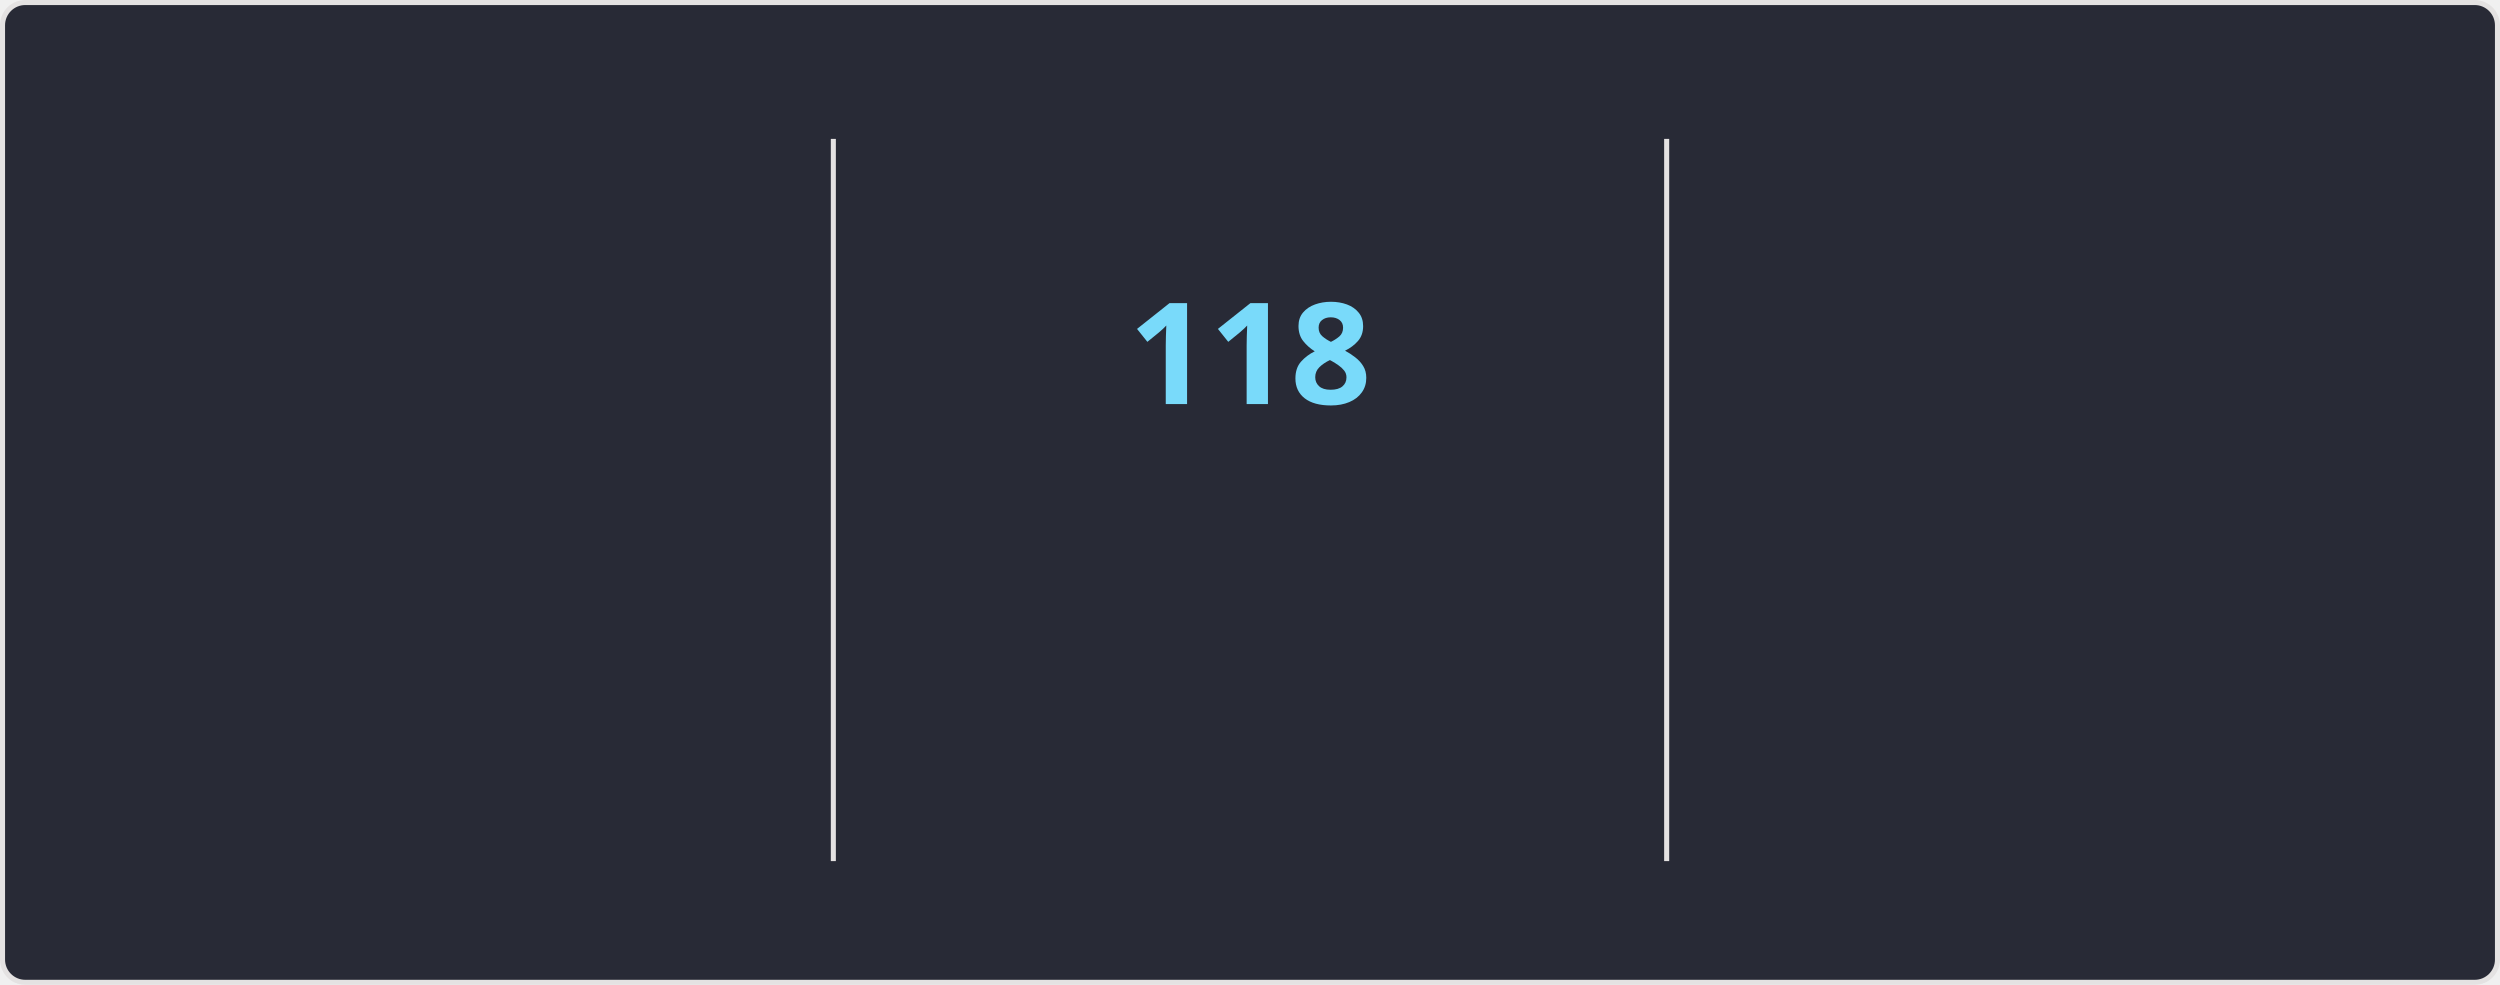
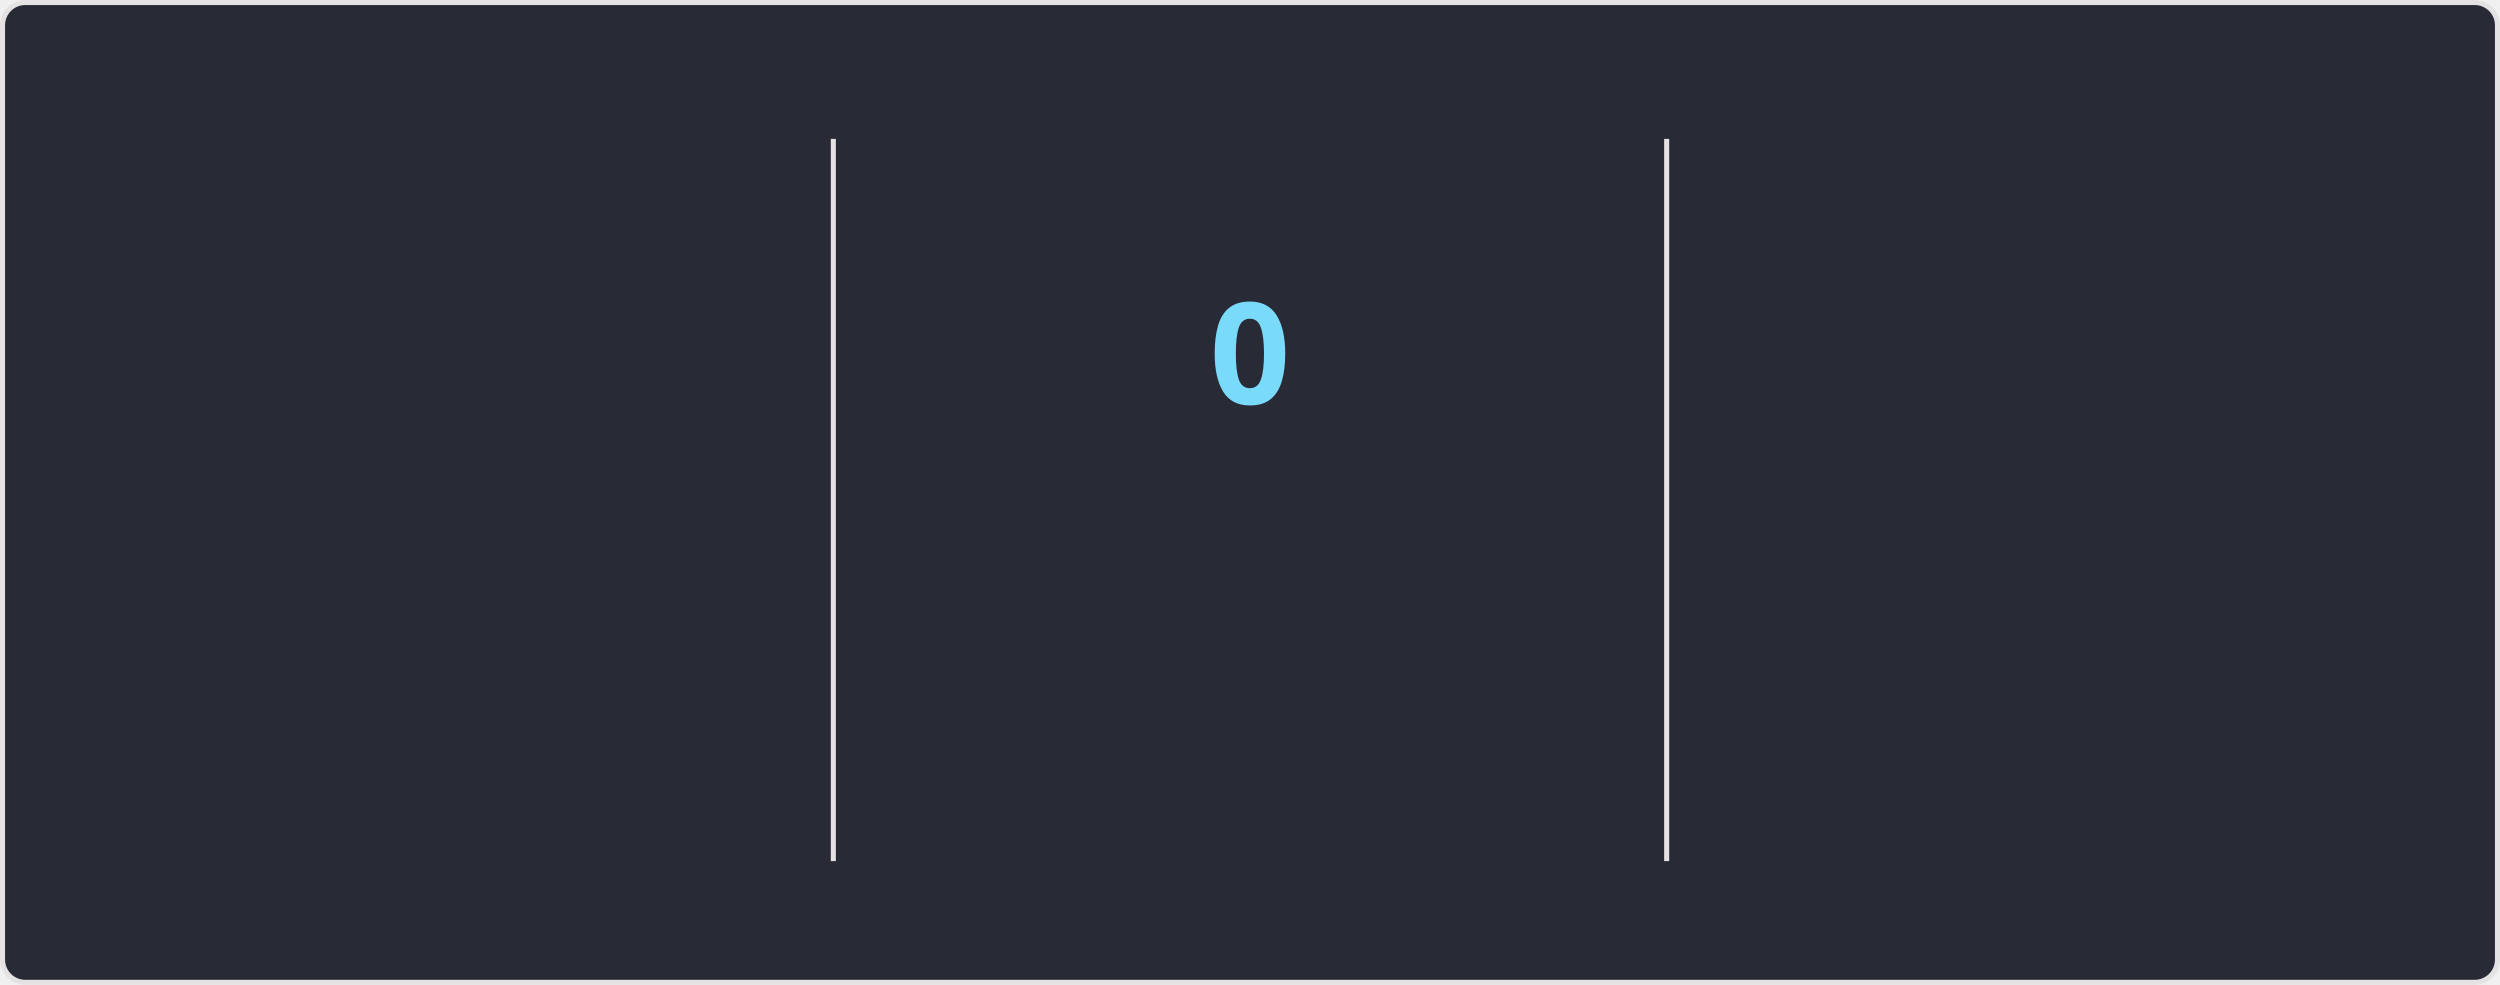
<svg xmlns="http://www.w3.org/2000/svg" style="isolation: isolate" viewBox="0 0 495 195" width="495px" height="195px" direction="ltr">
  <style>
    @keyframes currstreak {
      0% { font-size: 3px; opacity: 0.2; }
      80% { font-size: 34px; opacity: 1; }
      100% { font-size: 28px; opacity: 1; }
    }
    @keyframes fadein {
      0% { opacity: 0; }
      100% { opacity: 1; }
    }
    .big-number {
      font-family: "Segoe UI", Ubuntu, sans-serif;
      font-weight: 700;
      font-size: 28px;
      fill: #ff6e96;
    }
    .label {
      font-family: "Segoe UI", Ubuntu, sans-serif;
      font-weight: 400;
      font-size: 14px;
      fill: #ff6e96;
    }
    .range-text {
      font-family: "Segoe UI", Ubuntu, sans-serif;
      font-weight: 400;
      font-size: 12px;
      fill: #f8f8f2;
    }
    .current-streak-num {
      font-family: "Segoe UI", Ubuntu, sans-serif;
      font-weight: 700;
      font-size: 28px;
      fill: #79dafa;
    }</style>
  <defs>
    <clipPath id="outer_rectangle">
      <rect width="495" height="195" rx="4.5" />
    </clipPath>
    <mask id="mask_out_ring_behind_fire">
      <rect width="495" height="195" fill="white" />
      <ellipse id="mask-ellipse" cx="247.5" cy="32" rx="13" ry="18" fill="black" />
    </mask>
  </defs>
  <g clip-path="url(#outer_rectangle)">
    <g style="isolation: isolate">
      <rect fill="#282a36" rx="4.5" x="0.5" y="0.5" width="494" height="194" stroke="#e4e2e2" />
    </g>
    <g style="isolation: isolate">
      <line x1="165" y1="28" x2="165" y2="170" vector-effect="non-scaling-stroke" stroke-width="1" stroke="#e4e2e2" stroke-linejoin="miter" stroke-linecap="square" stroke-miterlimit="3" />
      <line x1="330" y1="28" x2="330" y2="170" vector-effect="non-scaling-stroke" stroke-width="1" stroke="#e4e2e2" stroke-linejoin="miter" stroke-linecap="square" stroke-miterlimit="3" />
    </g>
    <g style="isolation: isolate">
      <g transform="translate(82.5, 48)">
        <text x="0" y="32" stroke-width="0" text-anchor="middle" class="big-number" style="opacity: 0; animation: fadein 0.5s linear forwards 0.6s">
            7.3K
          </text>
      </g>
      <g transform="translate(82.5, 84)">
        <text x="0" y="32" stroke-width="0" text-anchor="middle" class="label" style="opacity: 0; animation: fadein 0.5s linear forwards 0.7s">
            Total Contributions
          </text>
      </g>
      <g transform="translate(82.5, 114)">
        <text x="0" y="32" stroke-width="0" text-anchor="middle" class="range-text" style="opacity: 0; animation: fadein 0.5s linear forwards 0.8s">
            Nov 2 - Present
          </text>
      </g>
    </g>
    <g style="isolation: isolate">
      <g mask="url(#mask_out_ring_behind_fire)">
        <circle cx="247.5" cy="71" r="40" fill="none" stroke="#ff6e96" stroke-width="5" style="opacity: 0; animation: fadein 0.5s linear forwards 0.4s" />
      </g>
      <g transform="translate(247.5, 19.5)" stroke-opacity="0" style="opacity: 0; animation: fadein 0.5s linear forwards 0.6s">
        <path d="M -12 -0.5 L 15 -0.5 L 15 23.5 L -12 23.5 L -12 -0.5 Z" fill="none" />
        <path d="M 1.5 0.67 C 1.5 0.67 2.24 3.32 2.24 5.47 C 2.24 7.53 0.89 9.2 -1.17 9.2 C -3.23 9.2 -4.79 7.53 -4.79 5.47 L -4.76 5.11 C -6.78 7.51 -8 10.62 -8 13.99 C -8 18.41 -4.42 22 0 22 C 4.42 22 8 18.41 8 13.99 C 8 8.6 5.41 3.79 1.5 0.67 Z M -0.29 19 C -2.07 19 -3.51 17.6 -3.51 15.86 C -3.51 14.24 -2.46 13.1 -0.7 12.74 C 1.07 12.38 2.9 11.53 3.92 10.16 C 4.31 11.45 4.51 12.81 4.51 14.2 C 4.51 16.85 2.36 19 -0.29 19 Z" fill="#ff6e96" stroke-opacity="0" />
      </g>
      <g transform="translate(247.5, 48)">
        <text x="0" y="32" stroke-width="0" text-anchor="middle" class="current-streak-num" style="animation: currstreak 0.6s linear forwards">
-             118
+             0
          </text>
      </g>
      <g transform="translate(247.5, 108)">
        <text x="0" y="32" stroke-width="0" text-anchor="middle" class="label" style="opacity: 0; animation: fadein 0.5s linear forwards 0.9s">
            Current Streak
          </text>
      </g>
      <g transform="translate(247.5, 145)">
        <text x="0" y="21" stroke-width="0" text-anchor="middle" class="range-text" style="opacity: 0; animation: fadein 0.5s linear forwards 0.9s">
-             Jul 12 - Nov 6
+             0 days
          </text>
      </g>
    </g>
    <g style="isolation: isolate">
      <g transform="translate(412.5, 48)">
        <text x="0" y="32" stroke-width="0" text-anchor="middle" class="big-number" style="opacity: 0; animation: fadein 0.5s linear forwards 1.2s">
            118
          </text>
      </g>
      <g transform="translate(412.5, 84)">
        <text x="0" y="32" stroke-width="0" text-anchor="middle" class="label" style="opacity: 0; animation: fadein 0.5s linear forwards 1.3s">
            Longest Streak
          </text>
      </g>
      <g transform="translate(412.5, 114)">
        <text x="0" y="32" stroke-width="0" text-anchor="middle" class="range-text" style="opacity: 0; animation: fadein 0.5s linear forwards 1.4s">
            Jul 12 - Nov 6
          </text>
      </g>
    </g>
  </g>
</svg>
